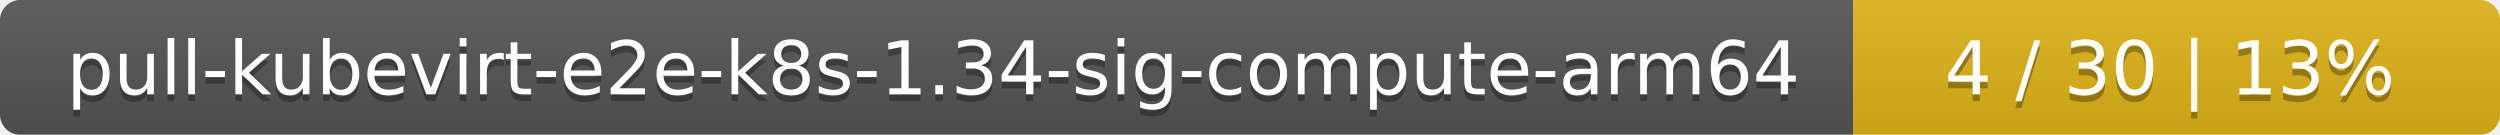
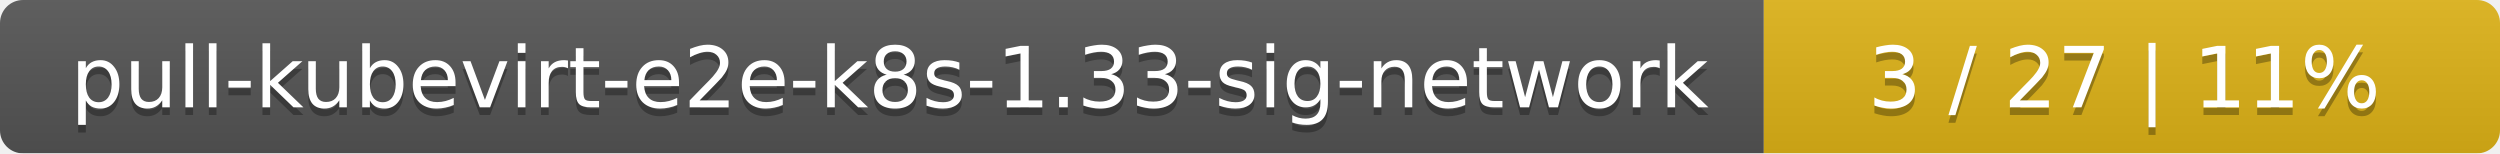
- <svg xmlns="http://www.w3.org/2000/svg" width="371" height="20">
+ <svg xmlns="http://www.w3.org/2000/svg" width="326" height="20">
  <linearGradient id="smooth" x2="0" y2="100%">
    <stop offset="0" stop-color="#bbb" stop-opacity=".1" />
    <stop offset="1" stop-opacity=".1" />
  </linearGradient>
  <mask id="round">
-     <rect width="371" height="20" rx="3" fill="#fff" />
+     <rect width="326" height="20" rx="3" fill="#fff" />
  </mask>
  <g mask="url(#round)">
-     <rect width="275" height="20" fill="#555" />
-     <rect x="275" width="96" height="20" fill="#dfb317" />
-     <rect width="371" height="20" fill="url(#smooth)" />
+     <rect width="230" height="20" fill="#555" />
+     <rect x="230" width="96" height="20" fill="#dfb317" />
+     <rect width="326" height="20" fill="url(#smooth)" />
  </g>
  <g fill="#fff" text-anchor="middle" font-family="DejaVu Sans,Verdana,Geneva,sans-serif" font-size="11">
-     <text x="138.5" y="15" fill="#010101" fill-opacity=".3">pull-kubevirt-e2e-k8s-1.34-sig-compute-arm64</text>
-     <text x="138.5" y="14">pull-kubevirt-e2e-k8s-1.34-sig-compute-arm64</text>
-     <text x="322" y="15" fill="#010101" fill-opacity=".3">4 / 30    |    13%</text>
-     <text x="322" y="14">4 / 30    |    13%</text>
+     <text x="116" y="15" fill="#010101" fill-opacity=".3">pull-kubevirt-e2e-k8s-1.33-sig-network</text>
+     <text x="116" y="14">pull-kubevirt-e2e-k8s-1.33-sig-network</text>
+     <text x="277" y="15" fill="#010101" fill-opacity=".3">3 / 27    |    11%</text>
+     <text x="277" y="14">3 / 27    |    11%</text>
  </g>
</svg>
